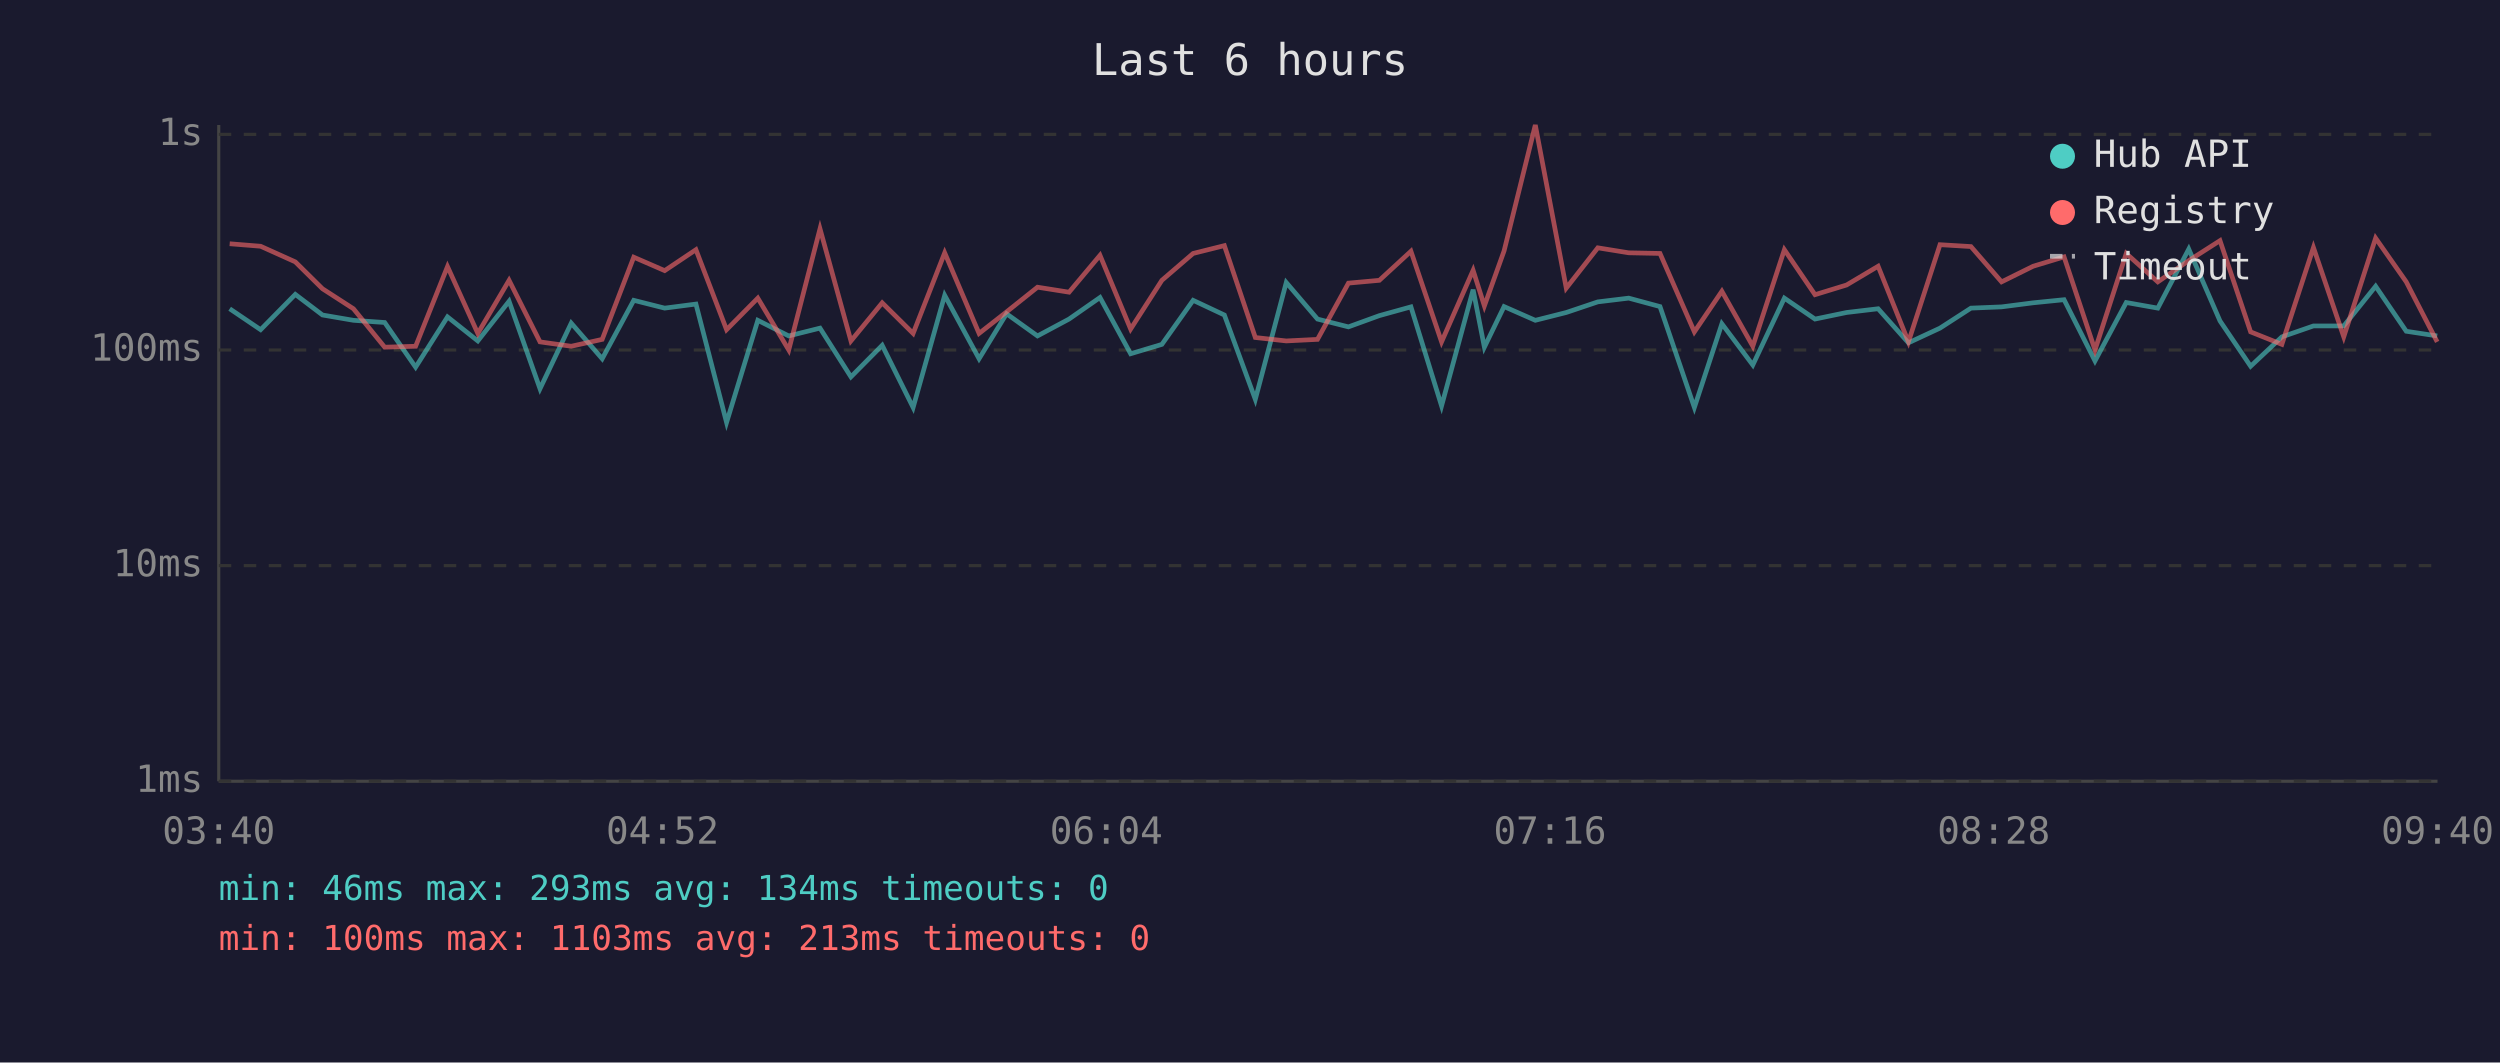
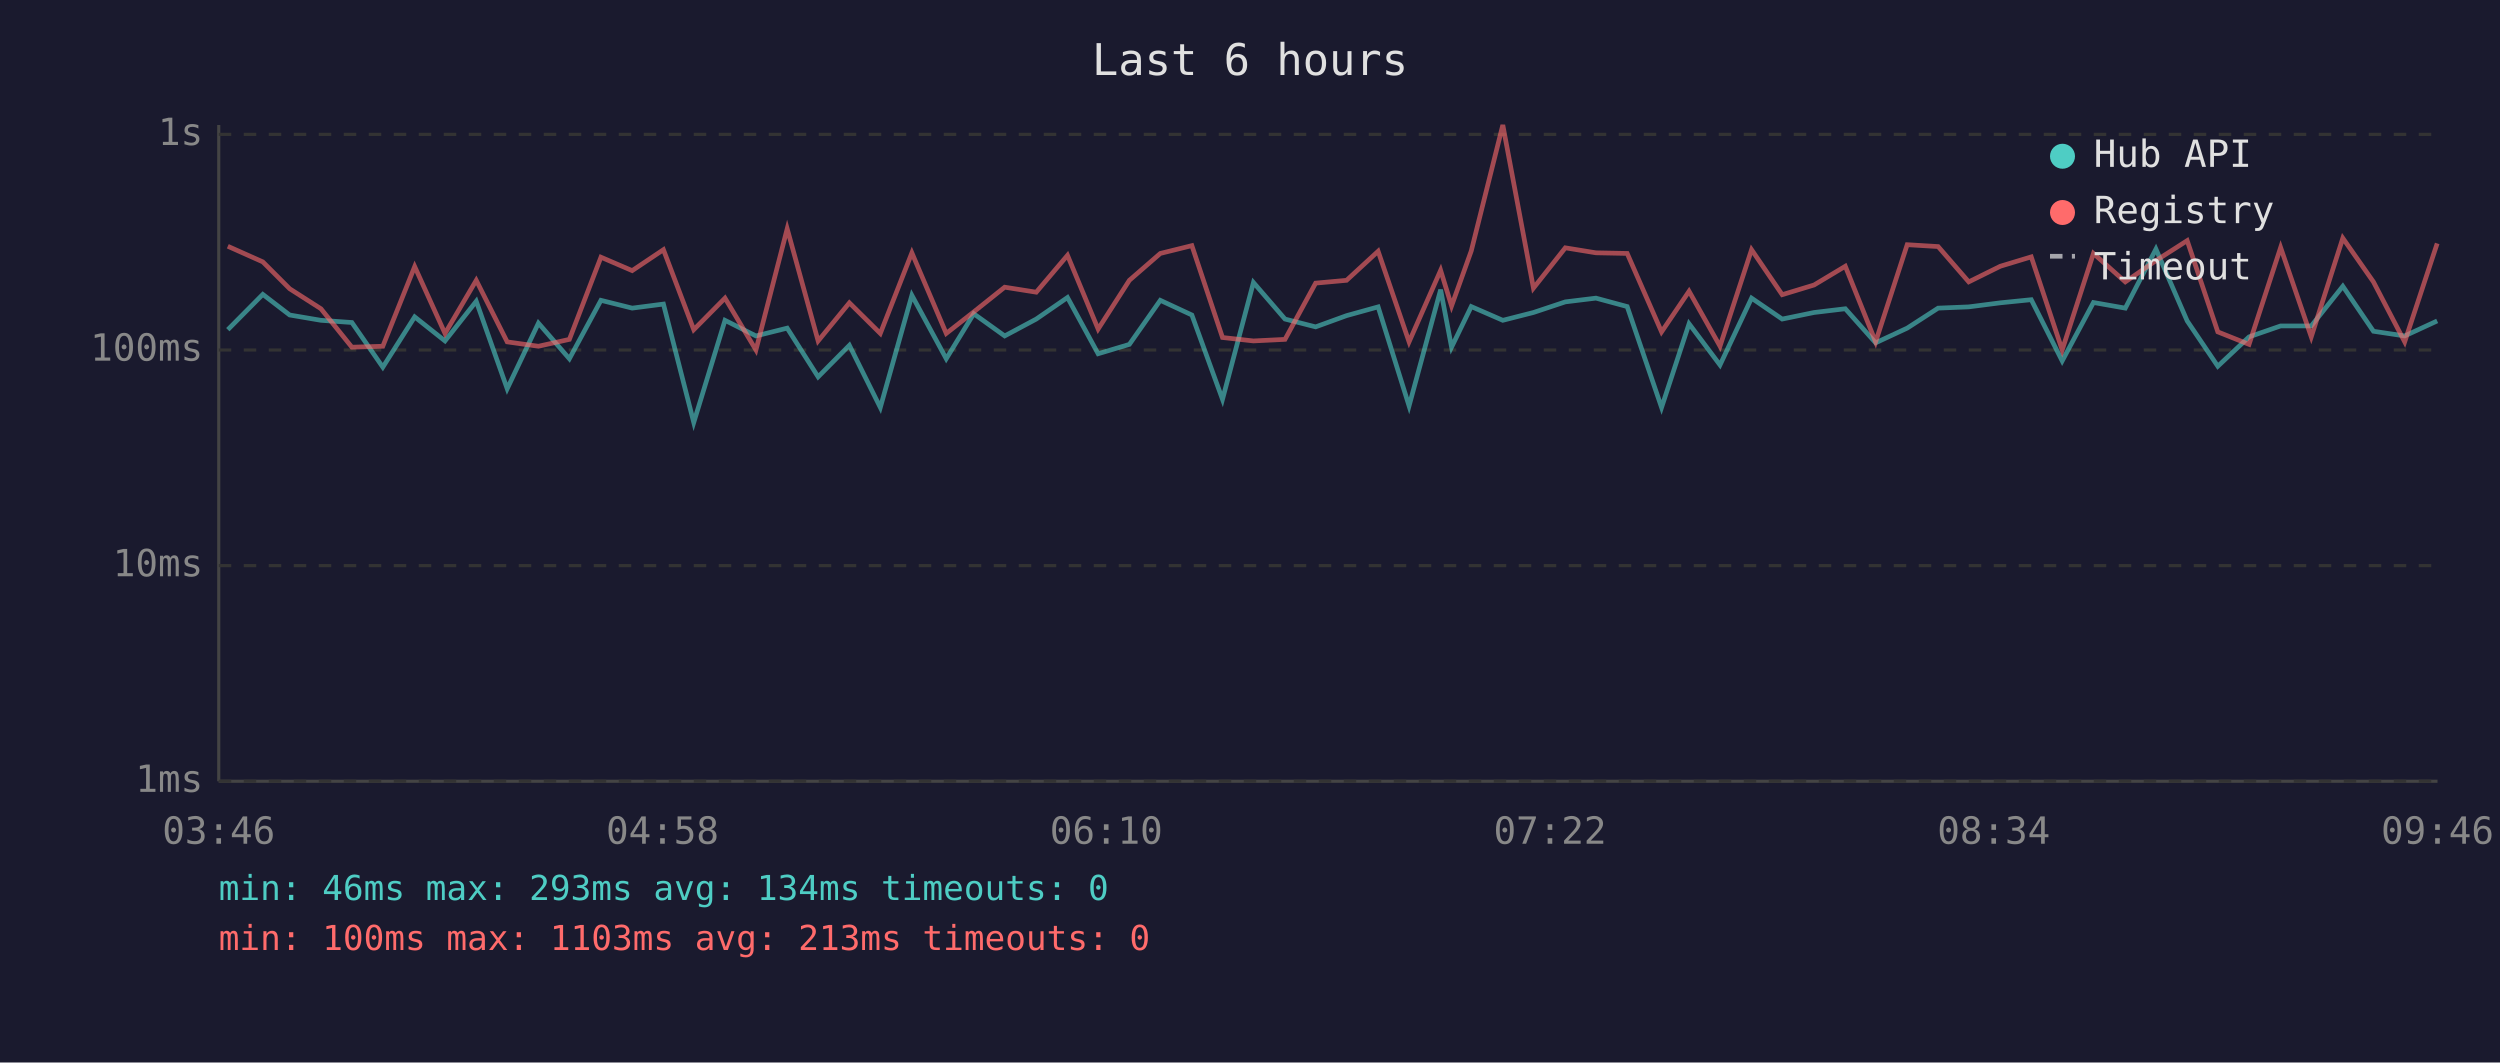
<svg xmlns="http://www.w3.org/2000/svg" viewBox="0 0 800 340" font-family="monospace" font-size="12">
  <rect width="800" height="340" fill="#1a1a2e" />
  <text x="400" y="24" fill="#e0e0e0" font-size="14" text-anchor="middle">Last 6 hours</text>
  <line x1="70" y1="40" x2="70" y2="250" stroke="#444" stroke-width="1" />
  <line x1="70" y1="250" x2="780" y2="250" stroke="#444" stroke-width="1" />
  <line x1="70" y1="250" x2="780" y2="250" stroke="#333" stroke-width="1" stroke-dasharray="4" />
  <text x="65" y="250" fill="#888" text-anchor="end" dominant-baseline="middle">1ms</text>
  <line x1="70" y1="181" x2="780" y2="181" stroke="#333" stroke-width="1" stroke-dasharray="4" />
  <text x="65" y="181" fill="#888" text-anchor="end" dominant-baseline="middle">10ms</text>
  <line x1="70" y1="112" x2="780" y2="112" stroke="#333" stroke-width="1" stroke-dasharray="4" />
  <text x="65" y="112" fill="#888" text-anchor="end" dominant-baseline="middle">100ms</text>
  <line x1="70" y1="43" x2="780" y2="43" stroke="#333" stroke-width="1" stroke-dasharray="4" />
  <text x="65" y="43" fill="#888" text-anchor="end" dominant-baseline="middle">1s</text>
-   <text x="70" y="270" fill="#888" text-anchor="middle">03:40</text>
-   <text x="212" y="270" fill="#888" text-anchor="middle">04:52</text>
-   <text x="354" y="270" fill="#888" text-anchor="middle">06:04</text>
-   <text x="496" y="270" fill="#888" text-anchor="middle">07:16</text>
-   <text x="638" y="270" fill="#888" text-anchor="middle">08:28</text>
-   <text x="780" y="270" fill="#888" text-anchor="middle">09:40</text>
-   <polyline points="73.5,98.8 83.4,105.5 94.5,94.2 103.2,100.8 113.1,102.5 123.1,103.2 133.0,117.5 143.2,101.4 152.9,109.1 162.9,96.4 172.8,124.4 182.8,103.4 192.7,114.8 202.8,96.1 212.7,98.6 222.7,97.3 232.5,135.2 242.5,102.5 252.4,107.5 262.4,105.0 272.3,120.6 282.3,110.5 292.2,130.4 302.3,94.5 313.3,114.8 322.1,100.4 332.0,107.5 342.1,102.1 352.0,95.2 361.8,113.2 371.8,110.2 381.8,96.1 391.8,100.8 401.7,127.8 411.6,90.4 421.6,102.1 431.5,104.6 441.4,101.0 451.5,98.2 461.3,129.9 471.4,92.7 475.0,111.1 481.3,98.1 491.3,102.5 501.2,100.0 511.3,96.6 521.2,95.4 531.2,98.1 542.2,130.4 551.0,103.6 560.9,116.8 571.0,95.4 580.8,102.1 590.9,100.0 601.0,98.8 610.7,109.7 620.8,105.0 630.7,98.6 640.5,98.2 650.6,96.9 660.5,95.9 670.4,115.5 680.4,96.8 690.5,98.6 700.4,79.7 710.4,102.7 720.2,117.2 730.2,107.8 740.3,104.3 750.0,104.3 760.2,91.6 770.0,106.0 779.9,107.5" fill="none" stroke="#4ecdc4" stroke-width="1.5" opacity="0.6" />
-   <polyline points="73.5,78.0 83.4,78.8 94.5,83.8 103.2,92.4 113.1,98.8 123.1,111.1 133.0,110.8 143.2,85.3 152.9,106.7 162.9,89.7 172.8,109.4 182.8,110.8 192.7,108.6 202.8,82.3 212.7,86.6 222.7,79.9 232.5,105.5 242.5,95.4 252.4,112.0 262.4,73.2 272.3,109.1 282.3,96.9 292.2,106.7 302.3,80.9 313.3,106.7 322.1,99.8 332.0,91.9 342.1,93.5 352.0,81.7 361.8,105.3 371.8,89.7 381.8,81.1 391.8,78.6 401.7,108.0 411.6,109.1 421.6,108.6 431.5,90.6 441.4,89.7 451.5,80.4 461.3,109.4 471.4,86.5 475.0,97.9 481.3,80.3 491.3,40.0 501.2,92.2 511.3,79.3 521.2,80.9 531.2,81.1 542.2,106.2 551.0,93.2 560.9,110.8 571.0,79.9 580.8,94.3 590.9,91.2 601.0,85.2 610.7,109.4 620.8,78.3 630.7,78.9 640.5,90.2 650.6,85.2 660.5,82.2 670.4,112.0 680.4,81.1 690.5,90.2 700.4,83.4 710.4,77.0 720.2,106.2 730.2,110.2 740.3,79.2 750.0,107.8 760.2,76.2 770.0,90.2 779.9,109.4" fill="none" stroke="#ff6b6b" stroke-width="1.5" opacity="0.6" />
+   <text x="70" y="270" fill="#888" text-anchor="middle">03:46</text>
+   <text x="212" y="270" fill="#888" text-anchor="middle">04:58</text>
+   <text x="354" y="270" fill="#888" text-anchor="middle">06:10</text>
+   <text x="496" y="270" fill="#888" text-anchor="middle">07:22</text>
+   <text x="638" y="270" fill="#888" text-anchor="middle">08:34</text>
+   <text x="780" y="270" fill="#888" text-anchor="middle">09:46</text>
+   <polyline points="72.9,105.5 84.1,94.2 92.7,100.8 102.7,102.5 112.6,103.2 122.5,117.5 132.7,101.4 142.4,109.1 152.4,96.4 162.3,124.4 172.3,103.4 182.2,114.8 192.3,96.1 202.3,98.6 212.3,97.3 222.0,135.2 232.0,102.5 241.9,107.5 251.9,105.0 261.8,120.6 271.8,110.5 281.7,130.4 291.8,94.5 302.8,114.8 311.6,100.4 321.5,107.5 331.6,102.1 341.6,95.2 351.4,113.2 361.4,110.2 371.3,96.1 381.4,100.8 391.2,127.8 401.1,90.4 411.2,102.1 421.0,104.6 430.9,101.0 441.0,98.2 450.9,129.9 461.0,92.7 464.5,111.1 470.8,98.1 480.9,102.5 490.7,100.0 500.9,96.6 510.7,95.4 520.7,98.1 531.7,130.4 540.5,103.6 550.4,116.8 560.5,95.4 570.3,102.1 580.5,100.0 590.5,98.8 600.2,109.7 610.3,105.0 620.2,98.6 630.0,98.2 640.1,96.9 650.0,95.9 659.9,115.5 669.9,96.8 680.1,98.6 689.9,79.7 699.9,102.7 709.7,117.2 719.7,107.8 729.8,104.3 739.6,104.3 749.7,91.6 759.5,106.0 769.5,107.5 779.9,102.7" fill="none" stroke="#4ecdc4" stroke-width="1.5" opacity="0.6" />
+   <polyline points="72.9,78.8 84.1,83.8 92.7,92.4 102.7,98.8 112.6,111.1 122.5,110.8 132.7,85.3 142.4,106.7 152.4,89.7 162.3,109.4 172.3,110.8 182.2,108.6 192.3,82.3 202.3,86.6 212.3,79.9 222.0,105.5 232.0,95.4 241.9,112.0 251.9,73.2 261.8,109.1 271.8,96.9 281.7,106.7 291.8,80.9 302.8,106.7 311.6,99.8 321.5,91.9 331.6,93.5 341.6,81.7 351.4,105.3 361.4,89.7 371.3,81.1 381.4,78.6 391.2,108.0 401.1,109.1 411.2,108.6 421.0,90.6 430.9,89.7 441.0,80.4 450.9,109.4 461.0,86.5 464.5,97.9 470.8,80.3 480.9,40.0 490.7,92.2 500.9,79.3 510.7,80.9 520.7,81.1 531.7,106.2 540.5,93.2 550.4,110.8 560.5,79.9 570.3,94.3 580.5,91.2 590.5,85.2 600.2,109.4 610.3,78.3 620.2,78.9 630.0,90.2 640.1,85.2 650.0,82.2 659.9,112.0 669.9,81.1 680.1,90.2 689.9,83.4 699.9,77.0 709.7,106.2 719.7,110.2 729.8,79.2 739.6,107.8 749.7,76.2 759.5,90.2 769.5,109.4 779.9,77.9" fill="none" stroke="#ff6b6b" stroke-width="1.5" opacity="0.6" />
  <circle cx="660" cy="50" r="4" fill="#4ecdc4" />
  <text x="670" y="50" fill="#e0e0e0" dominant-baseline="middle">Hub API</text>
  <circle cx="660" cy="68" r="4" fill="#ff6b6b" />
  <text x="670" y="68" fill="#e0e0e0" dominant-baseline="middle">Registry</text>
  <line x1="656" y1="82" x2="664" y2="82" stroke="#e0e0e0" stroke-width="1.5" stroke-dasharray="4,3" opacity="0.7" />
  <text x="670" y="86" fill="#e0e0e0" dominant-baseline="middle">Timeout</text>
  <text x="70" y="288" fill="#4ecdc4" font-size="11">min: 46ms  max: 293ms  avg: 134ms  timeouts: 0</text>
  <text x="70" y="304" fill="#ff6b6b" font-size="11">min: 100ms  max: 1103ms  avg: 213ms  timeouts: 0</text>
</svg>
